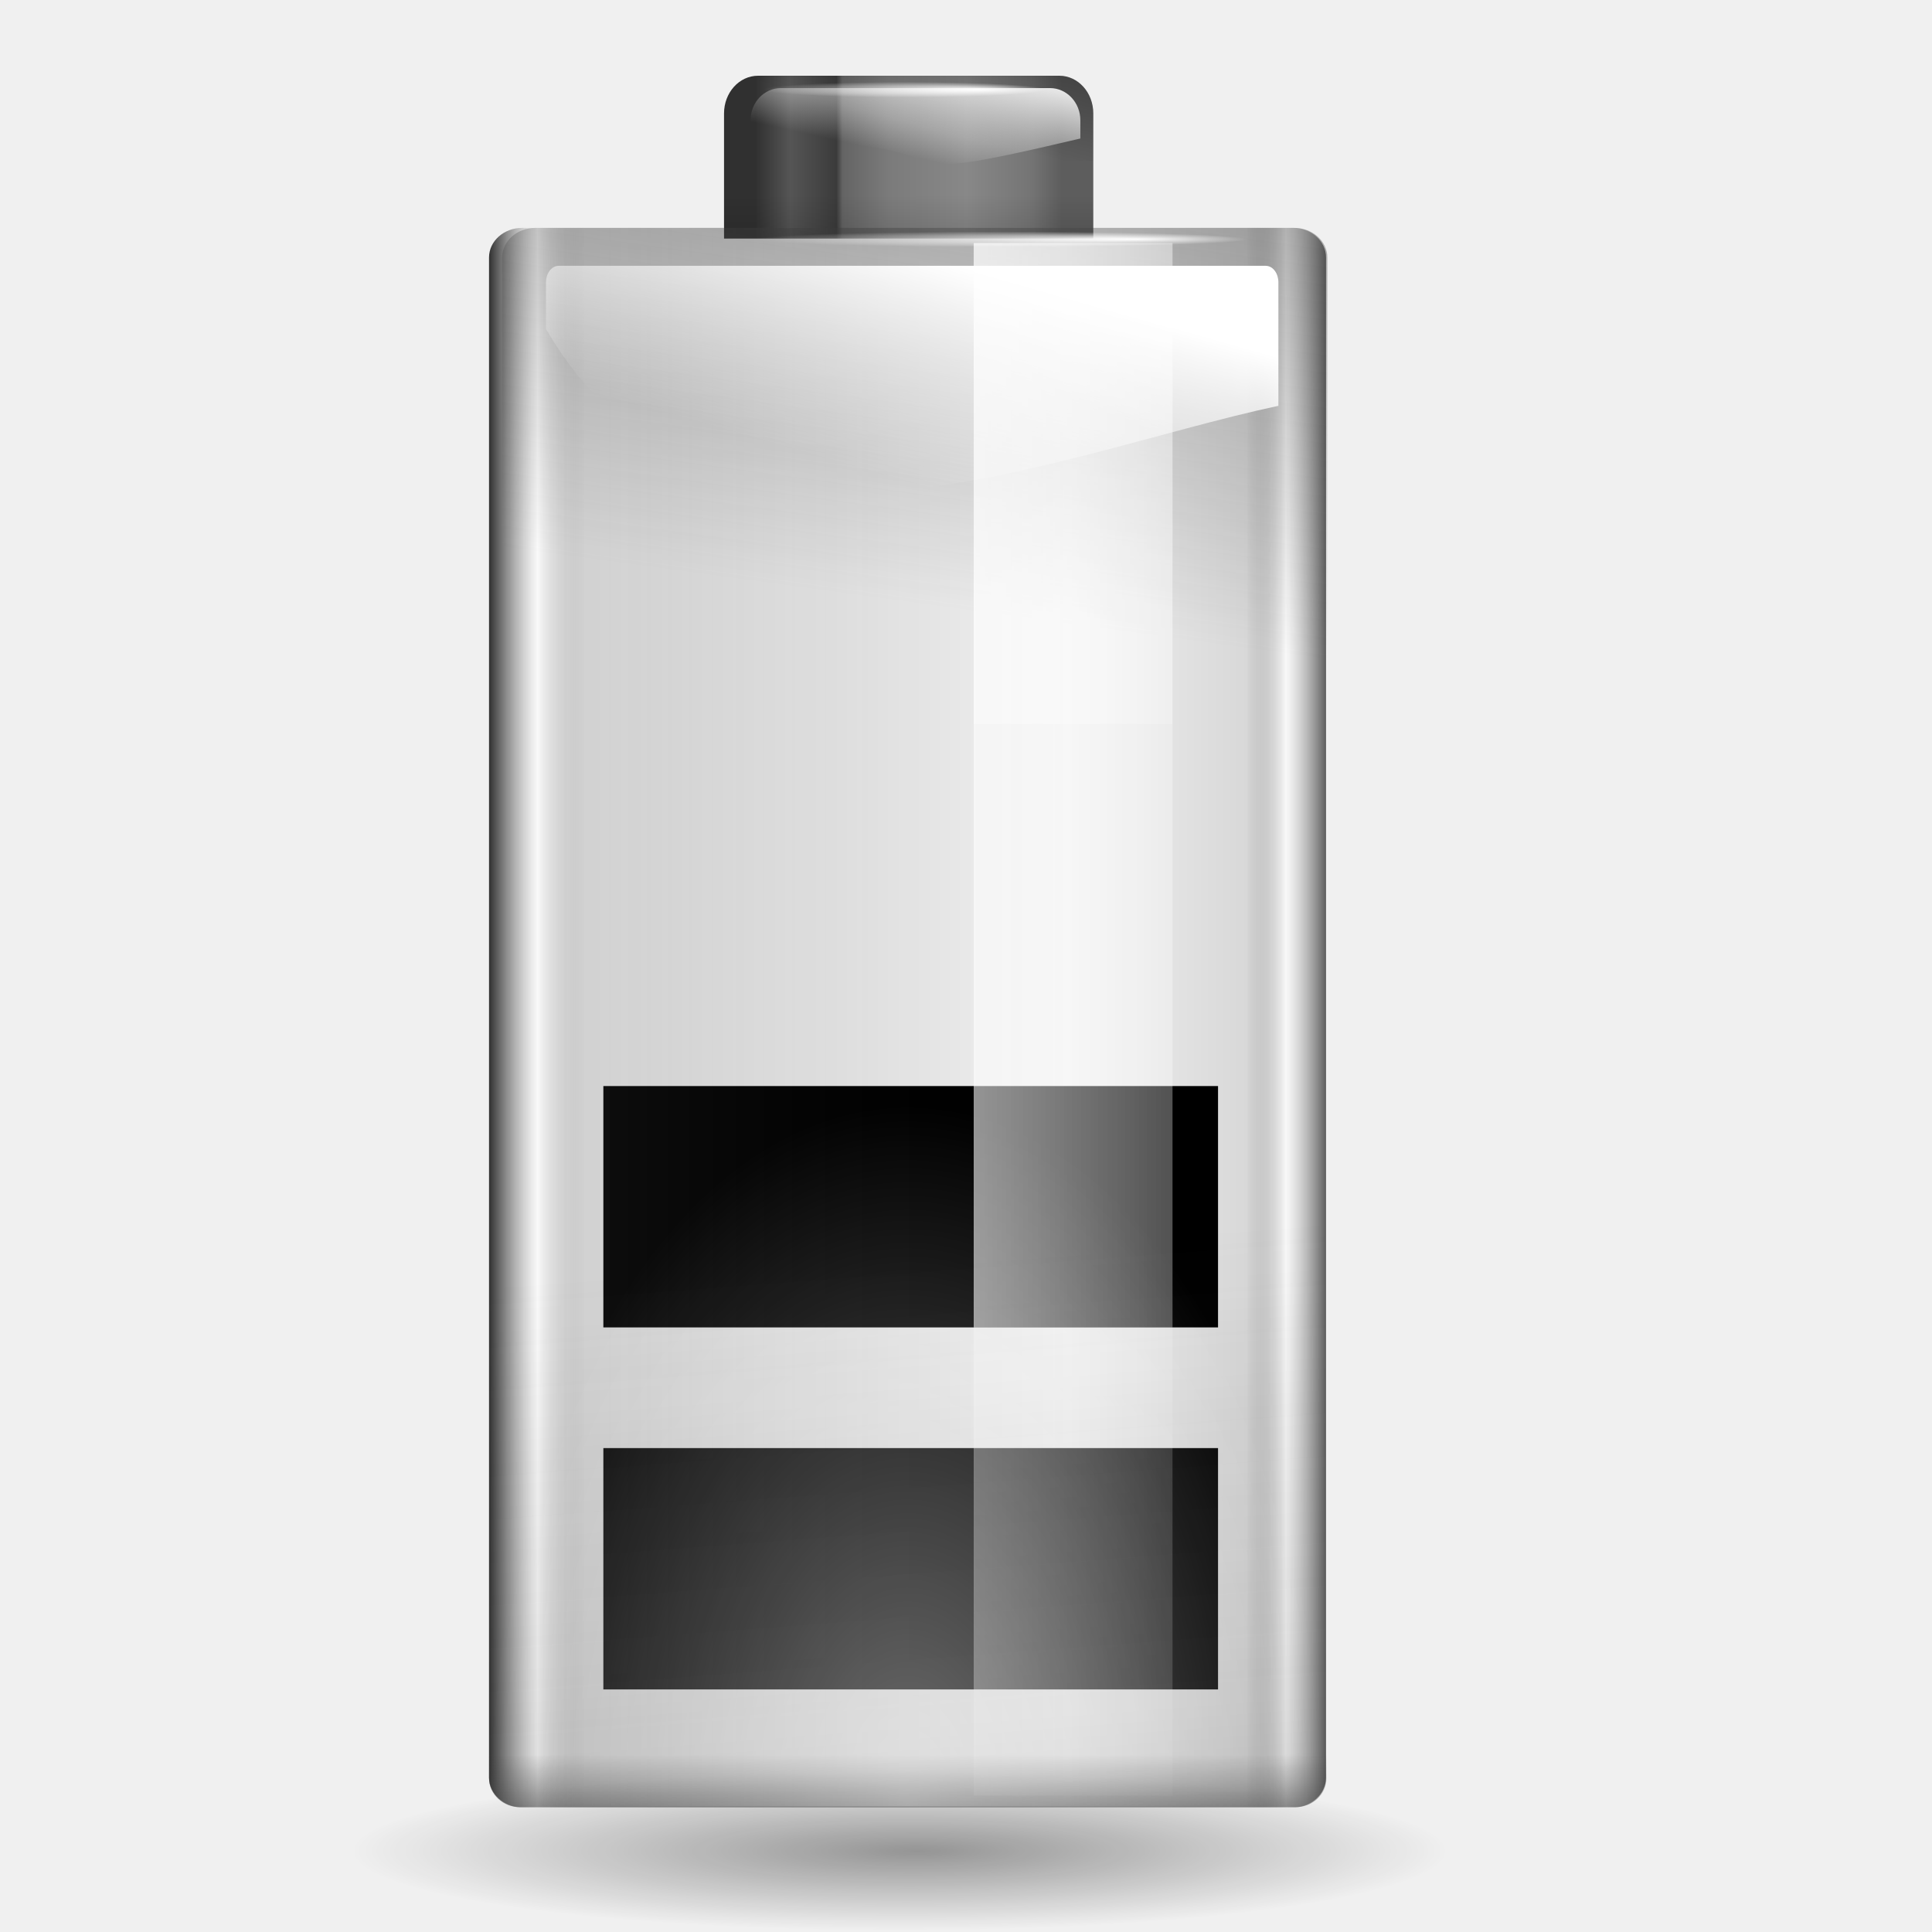
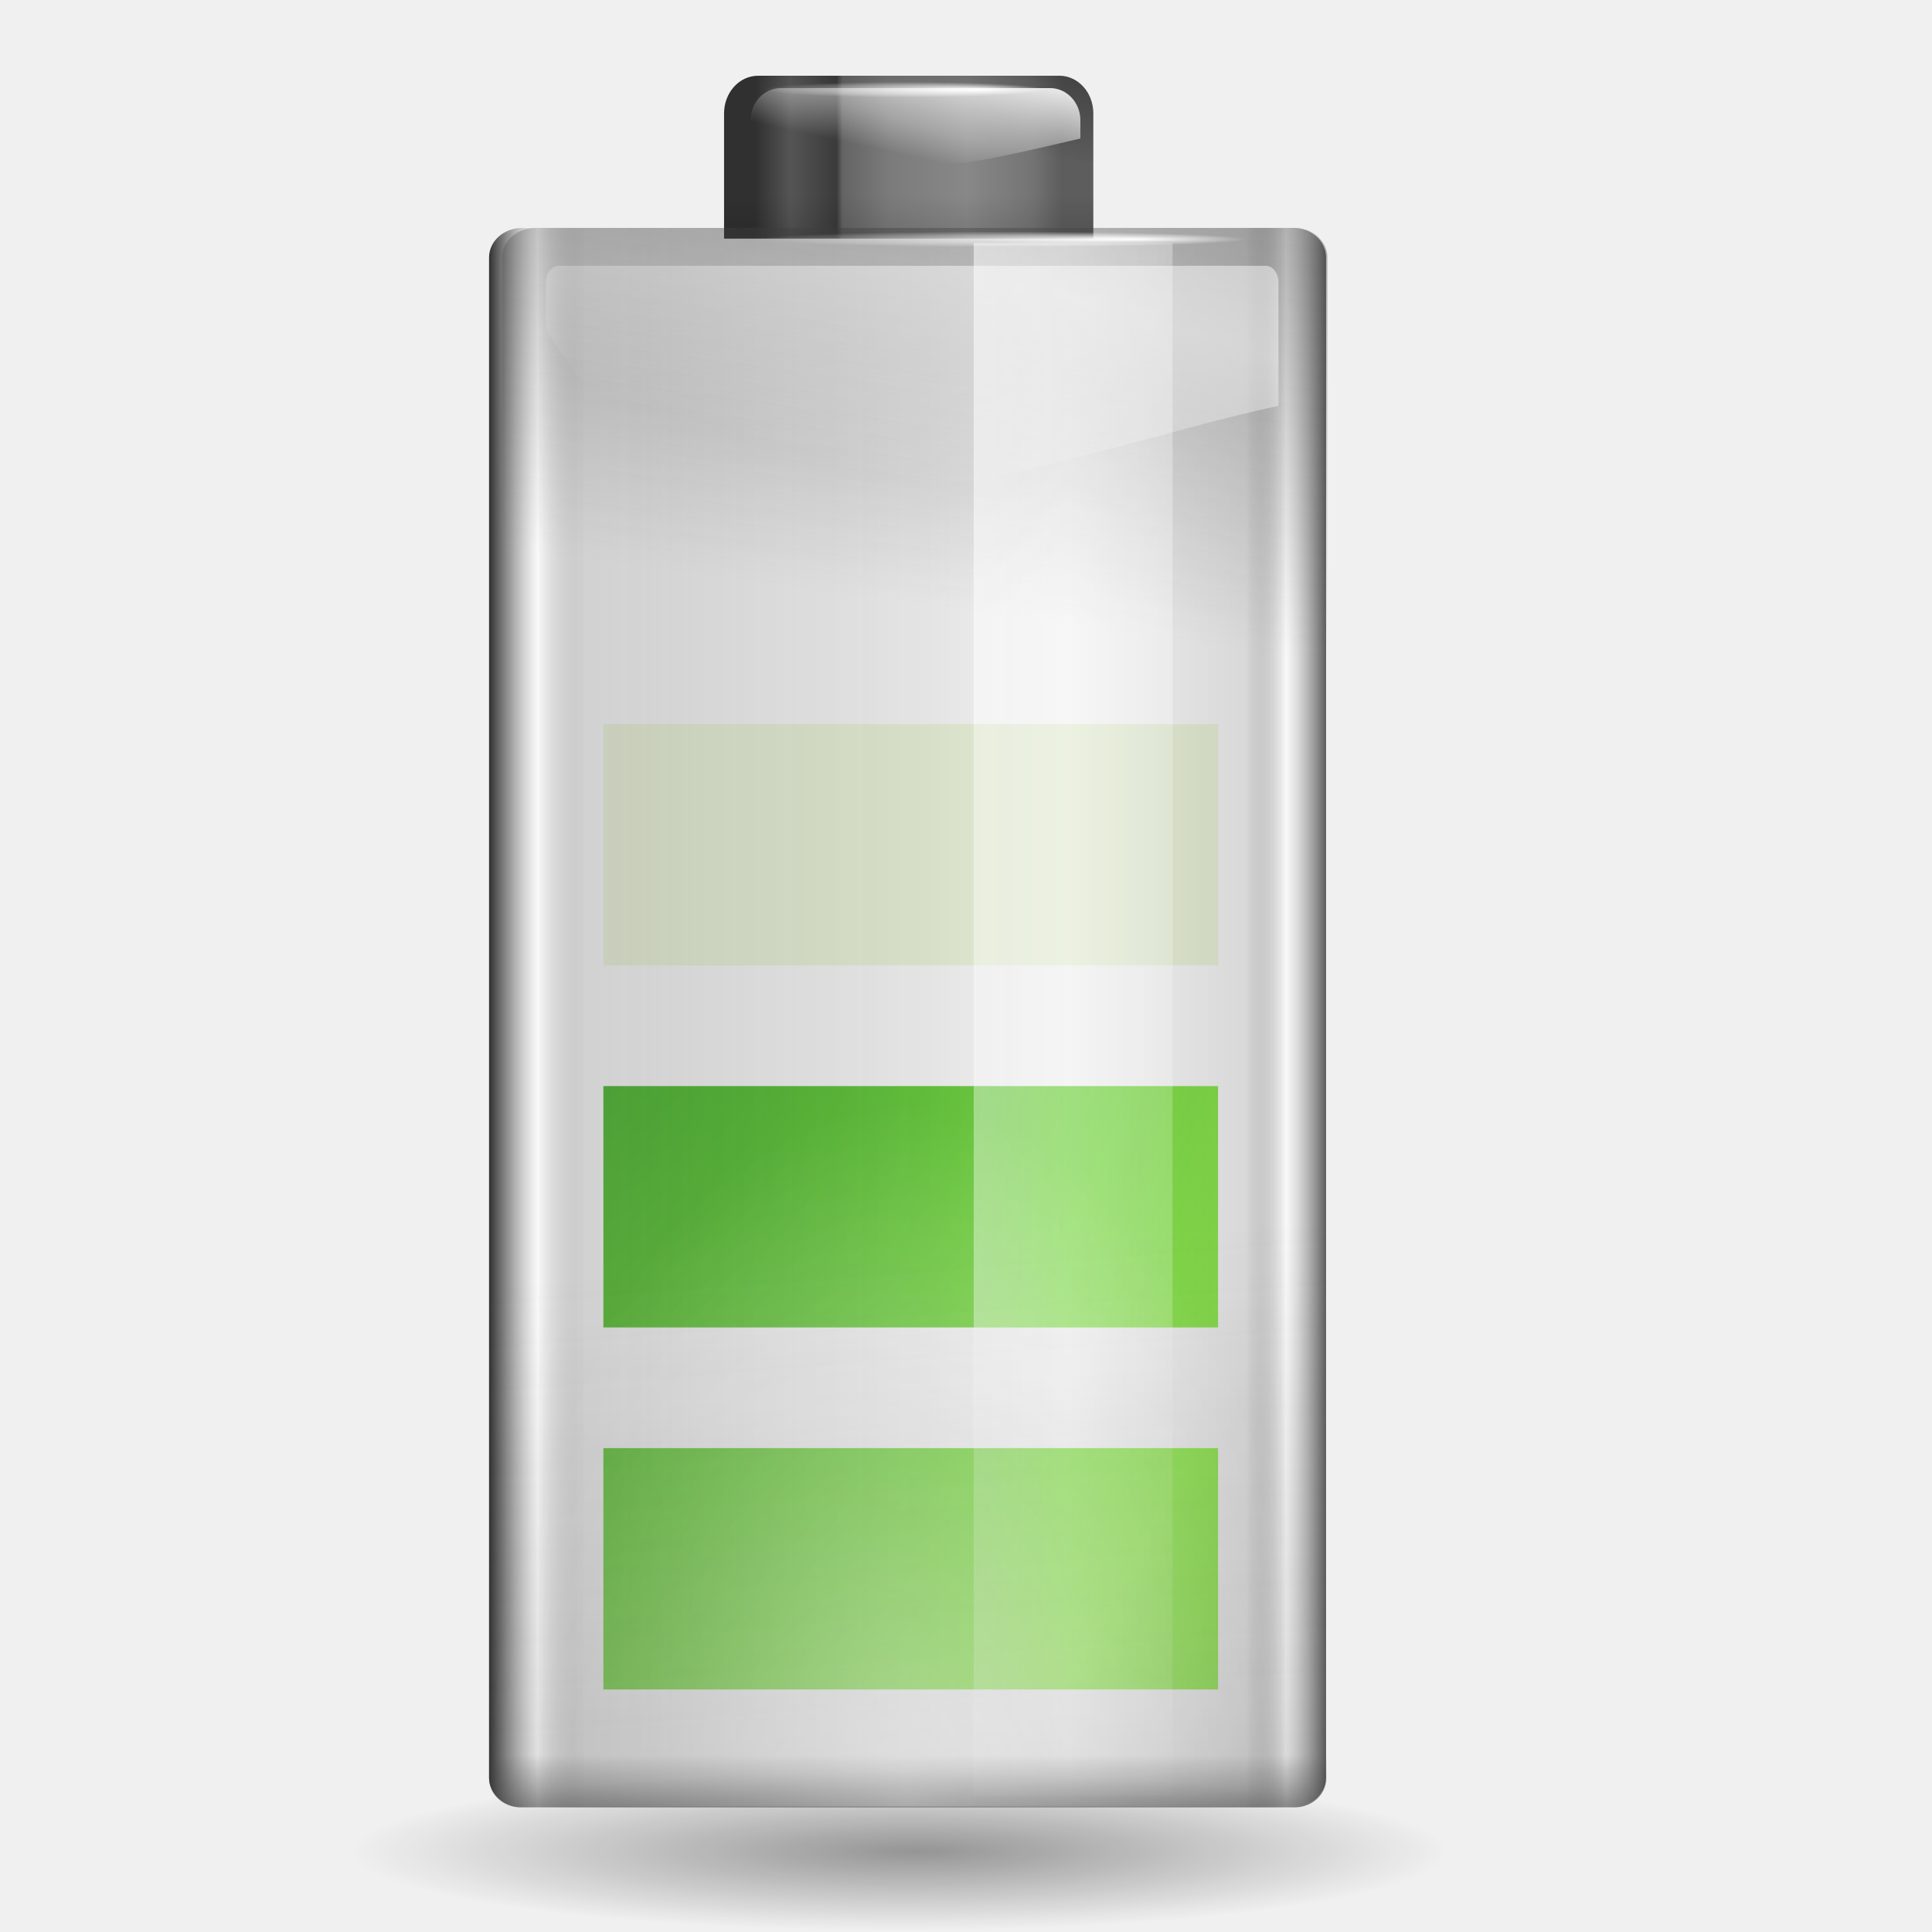
- <svg xmlns="http://www.w3.org/2000/svg" xmlns:xlink="http://www.w3.org/1999/xlink" width="128" height="128" id="svg1307" version="1.0">
-   <defs id="defs1309">
-     <linearGradient id="linearGradient2863">
-       <stop style="stop-color:#bf0000;stop-opacity:1;" offset="0" id="stop2865" />
-       <stop id="stop2873" offset="0.5" style="stop-color:#bf0000;stop-opacity:0;" />
-       <stop style="stop-color:#bf0000;stop-opacity:0;" offset="1" id="stop2869" />
+ <svg xmlns="http://www.w3.org/2000/svg" xmlns:xlink="http://www.w3.org/1999/xlink" width="127.996" height="127.996" id="svg1966" version="1.0">
+   <defs id="defs1968">
+     <radialGradient id="XMLID_15_" cx="538.773" cy="651.104" r="126.023" gradientTransform="translate(-484,-674)" gradientUnits="userSpaceOnUse">
+       <stop offset="0" style="stop-color:#CCEAAC" id="stop137" />
+       <stop offset="0.539" style="stop-color:#3BA42A" id="stop139" />
+       <stop offset="1" style="stop-color:#91E851" id="stop141" />
+     </radialGradient>
+     <linearGradient spreadMethod="reflect" gradientUnits="userSpaceOnUse" y2="18.5" x2="13.351" y1="18.5" x1="10.074" id="linearGradient3852" xlink:href="#linearGradient3846" />
+     <radialGradient r="2.983" fy="3.041" fx="13.945" cy="3.041" cx="12.308" gradientTransform="matrix(1,0,0,2.962963e-2,0,2.950605)" gradientUnits="userSpaceOnUse" id="radialGradient3842" xlink:href="#linearGradient3832" />
+     <radialGradient gradientUnits="userSpaceOnUse" gradientTransform="matrix(1,0,0,2.962963e-2,0,2.950605)" r="2.983" fy="3.041" fx="13.945" cy="3.041" cx="12.308" id="radialGradient3838" xlink:href="#linearGradient3832" />
+     <linearGradient gradientTransform="matrix(0.672581,0,0,1.903227,22.30711,6.096774)" gradientUnits="userSpaceOnUse" y2="5.755" x2="73.511" y1="1" x1="73.511" id="linearGradient3170" xlink:href="#linearGradient3164" />
+     <radialGradient gradientUnits="userSpaceOnUse" gradientTransform="matrix(1,0,0,0.197802,0,92.82166)" r="63.912" fy="115.709" fx="66.023" cy="115.709" cx="63.912" id="radialGradient3297" xlink:href="#linearGradient3291" />
+     <linearGradient id="linearGradient3291">
+       <stop id="stop3293" offset="0" style="stop-color:#000000;stop-opacity:1;" />
+       <stop id="stop3295" offset="1" style="stop-color:#000000;stop-opacity:0;" />
+     </linearGradient>
+     <linearGradient id="linearGradient2858">
+       <stop id="stop2860" offset="0" style="stop-color:#303030;stop-opacity:1;" />
+       <stop style="stop-color:white;stop-opacity:0.592;" offset="0.058" id="stop2863" />
+       <stop style="stop-color:#4b4b4b;stop-opacity:0.184;" offset="0.115" id="stop2868" />
+       <stop style="stop-color:black;stop-opacity:0;" offset="0.692" id="stop2866" />
+       <stop id="stop2870" offset="0.904" style="stop-color:black;stop-opacity:0.097;" />
+       <stop style="stop-color:white;stop-opacity:0.545;" offset="0.952" id="stop2867" />
+       <stop id="stop2862" offset="1" style="stop-color:#5d5d5d;stop-opacity:1;" />
+     </linearGradient>
+     <linearGradient id="linearGradient2874">
+       <stop id="stop2876" offset="0" style="stop-color:#414141;stop-opacity:1;" />
+       <stop id="stop2878" offset="1" style="stop-color:#414141;stop-opacity:0;" />
+     </linearGradient>
+     <linearGradient id="linearGradient2916">
+       <stop id="stop2918" offset="0" style="stop-color:white;stop-opacity:1;" />
+       <stop id="stop2920" offset="1" style="stop-color:white;stop-opacity:0;" />
+     </linearGradient>
+     <linearGradient id="linearGradient3041">
+       <stop style="stop-color:#303030;stop-opacity:1;" offset="0" id="stop3043" />
+       <stop id="stop3045" offset="0.115" style="stop-color:#555;stop-opacity:1;" />
+       <stop style="stop-color:#3b3b3b;stop-opacity:1;" offset="0.266" id="stop3053" />
+       <stop id="stop3057" offset="0.286" style="stop-color:#646464;stop-opacity:1;" />
+       <stop id="stop3055" offset="0.437" style="stop-color:#7b7b7b;stop-opacity:1;" />
+       <stop id="stop3047" offset="0.692" style="stop-color:#888;stop-opacity:1;" />
+       <stop style="stop-color:#747474;stop-opacity:1;" offset="0.904" id="stop3049" />
+       <stop style="stop-color:#5d5d5d;stop-opacity:1;" offset="1" id="stop3051" />
+     </linearGradient>
+     <linearGradient id="linearGradient3082">
+       <stop id="stop3084" offset="0" style="stop-color:black;stop-opacity:1;" />
+       <stop id="stop3086" offset="1" style="stop-color:black;stop-opacity:0;" />
+     </linearGradient>
+     <linearGradient id="linearGradient3140">
+       <stop id="stop3142" offset="0" style="stop-color:white;stop-opacity:1;" />
+       <stop id="stop3144" offset="1" style="stop-color:white;stop-opacity:0;" />
+     </linearGradient>
+     <linearGradient id="linearGradient3164">
+       <stop id="stop3166" offset="0" style="stop-color:white;stop-opacity:1;" />
+       <stop id="stop3168" offset="1" style="stop-color:white;stop-opacity:0;" />
+     </linearGradient>
+     <linearGradient id="linearGradient2877">
+       <stop id="stop2879" offset="0" style="stop-color:#390000;stop-opacity:1;" />
+       <stop id="stop2881" offset="1" style="stop-color:#970000;stop-opacity:0;" />
+     </linearGradient>
+     <linearGradient id="linearGradient2895">
+       <stop id="stop2897" offset="0" style="stop-color:white;stop-opacity:1;" />
+       <stop id="stop2899" offset="1" style="stop-color:white;stop-opacity:0;" />
+     </linearGradient>
+     <linearGradient id="linearGradient3822">
+       <stop id="stop3824" offset="0" style="stop-color:white;stop-opacity:1;" />
+       <stop id="stop3826" offset="1" style="stop-color:white;stop-opacity:0;" />
+     </linearGradient>
+     <linearGradient id="linearGradient3832">
+       <stop id="stop3834" offset="0" style="stop-color:white;stop-opacity:1;" />
+       <stop id="stop3836" offset="1" style="stop-color:white;stop-opacity:0;" />
    </linearGradient>
    <linearGradient id="linearGradient3846">
-       <stop style="stop-color:#590000;stop-opacity:1;" offset="0" id="stop3848" />
-       <stop style="stop-color:#590000;stop-opacity:0;" offset="1" id="stop3850" />
+       <stop id="stop3848" offset="0" style="stop-color:#590000;stop-opacity:1;" />
+       <stop id="stop3850" offset="1" style="stop-color:#590000;stop-opacity:0;" />
    </linearGradient>
-     <linearGradient id="linearGradient3832">
-       <stop style="stop-color:white;stop-opacity:1;" offset="0" id="stop3834" />
-       <stop style="stop-color:white;stop-opacity:0;" offset="1" id="stop3836" />
+     <linearGradient id="linearGradient2863">
+       <stop id="stop2865" offset="0" style="stop-color:#bf0000;stop-opacity:1;" />
+       <stop style="stop-color:#bf0000;stop-opacity:0;" offset="0.5" id="stop2873" />
+       <stop id="stop2869" offset="1" style="stop-color:#bf0000;stop-opacity:0;" />
    </linearGradient>
-     <linearGradient id="linearGradient3822">
-       <stop style="stop-color:white;stop-opacity:1;" offset="0" id="stop3824" />
-       <stop style="stop-color:white;stop-opacity:0;" offset="1" id="stop3826" />
-     </linearGradient>
-     <linearGradient id="linearGradient2895">
-       <stop style="stop-color:white;stop-opacity:1;" offset="0" id="stop2897" />
-       <stop style="stop-color:white;stop-opacity:0;" offset="1" id="stop2899" />
-     </linearGradient>
-     <linearGradient id="linearGradient2877">
-       <stop style="stop-color:#390000;stop-opacity:1;" offset="0" id="stop2879" />
-       <stop style="stop-color:#970000;stop-opacity:0;" offset="1" id="stop2881" />
-     </linearGradient>
-     <linearGradient id="linearGradient3164">
-       <stop style="stop-color:white;stop-opacity:1;" offset="0" id="stop3166" />
-       <stop style="stop-color:white;stop-opacity:0;" offset="1" id="stop3168" />
-     </linearGradient>
-     <linearGradient id="linearGradient3140">
-       <stop style="stop-color:white;stop-opacity:1;" offset="0" id="stop3142" />
-       <stop style="stop-color:white;stop-opacity:0;" offset="1" id="stop3144" />
-     </linearGradient>
-     <linearGradient xlink:href="#linearGradient2874" id="linearGradient3011" gradientUnits="userSpaceOnUse" gradientTransform="matrix(1.018187,0,0,0.864614,14.06158,-129.4802)" x1="43.919" y1="7.845" x2="43.919" y2="15.315" />
-     <linearGradient xlink:href="#linearGradient2874" id="linearGradient3014" gradientUnits="userSpaceOnUse" gradientTransform="matrix(1.016892,0,0,0.839558,14.08495,-129.1971)" x1="63.949" y1="-163.65" x2="43.919" y2="54.97" />
-     <linearGradient xlink:href="#linearGradient2916" id="linearGradient3017" gradientUnits="userSpaceOnUse" gradientTransform="matrix(0.511504,0,0,0.96108,44.56366,4.264975)" x1="38.875" y1="67.528" x2="90.41" y2="67.528" />
-     <linearGradient xlink:href="#linearGradient2874" id="linearGradient3020" gradientUnits="userSpaceOnUse" gradientTransform="matrix(1.003437,0,0,0.96108,15.19589,4.264975)" x1="69.079" y1="1.013" x2="63.575" y2="39.77" />
-     <linearGradient xlink:href="#linearGradient2858" id="linearGradient3023" gradientUnits="userSpaceOnUse" gradientTransform="matrix(1.017716,0,0,0.960169,14.06998,4.275288)" x1="18.011" y1="65.76" x2="72.499" y2="65.76" />
-     <linearGradient xlink:href="#linearGradient3082" id="linearGradient3096" gradientUnits="userSpaceOnUse" x1="5.657" y1="6.085" x2="5.657" y2="1.464" gradientTransform="matrix(4.861062,0,0,5.383735,43.10821,5.017749)" />
-     <linearGradient xlink:href="#linearGradient3082" id="linearGradient3092" gradientUnits="userSpaceOnUse" x1="6.452" y1="-2.802" x2="5.559" y2="1.049" gradientTransform="matrix(4.861062,0,0,5.383735,43.10821,5.017749)" />
-     <linearGradient id="linearGradient3082">
-       <stop style="stop-color:black;stop-opacity:1;" offset="0" id="stop3084" />
-       <stop style="stop-color:black;stop-opacity:0;" offset="1" id="stop3086" />
-     </linearGradient>
-     <linearGradient id="linearGradient3041">
-       <stop id="stop3043" offset="0" style="stop-color:#303030;stop-opacity:1;" />
-       <stop style="stop-color:#555;stop-opacity:1;" offset="0.115" id="stop3045" />
-       <stop id="stop3053" offset="0.266" style="stop-color:#3b3b3b;stop-opacity:1;" />
-       <stop style="stop-color:#646464;stop-opacity:1;" offset="0.286" id="stop3057" />
-       <stop style="stop-color:#7b7b7b;stop-opacity:1;" offset="0.437" id="stop3055" />
-       <stop style="stop-color:#888;stop-opacity:1;" offset="0.692" id="stop3047" />
-       <stop id="stop3049" offset="0.904" style="stop-color:#747474;stop-opacity:1;" />
-       <stop id="stop3051" offset="1" style="stop-color:#5d5d5d;stop-opacity:1;" />
-     </linearGradient>
-     <linearGradient xlink:href="#linearGradient3041" id="linearGradient3077" x1="1.423" y1="1.023" x2="5.596" y2="1.023" gradientUnits="userSpaceOnUse" gradientTransform="matrix(4.861062,0,0,5.383735,43.10821,5.017749)" />
-     <linearGradient id="linearGradient2916">
-       <stop style="stop-color:white;stop-opacity:1;" offset="0" id="stop2918" />
-       <stop style="stop-color:white;stop-opacity:0;" offset="1" id="stop2920" />
-     </linearGradient>
-     <linearGradient id="linearGradient2874">
-       <stop style="stop-color:#414141;stop-opacity:1;" offset="0" id="stop2876" />
-       <stop style="stop-color:#414141;stop-opacity:0;" offset="1" id="stop2878" />
-     </linearGradient>
-     <linearGradient id="linearGradient2858">
-       <stop style="stop-color:#303030;stop-opacity:1;" offset="0" id="stop2860" />
-       <stop id="stop2863" offset="0.058" style="stop-color:white;stop-opacity:0.592;" />
-       <stop id="stop2868" offset="0.115" style="stop-color:#4b4b4b;stop-opacity:0.184;" />
-       <stop id="stop2866" offset="0.692" style="stop-color:black;stop-opacity:0;" />
-       <stop style="stop-color:black;stop-opacity:0.097;" offset="0.904" id="stop2870" />
-       <stop id="stop2867" offset="0.952" style="stop-color:white;stop-opacity:0.545;" />
-       <stop style="stop-color:#5d5d5d;stop-opacity:1;" offset="1" id="stop2862" />
-     </linearGradient>
-     <linearGradient id="linearGradient3291">
-       <stop style="stop-color:#000000;stop-opacity:1;" offset="0" id="stop3293" />
-       <stop style="stop-color:#000000;stop-opacity:0;" offset="1" id="stop3295" />
-     </linearGradient>
-     <radialGradient xlink:href="#linearGradient3291" id="radialGradient3297" cx="63.912" cy="115.709" fx="66.023" fy="115.709" r="63.912" gradientTransform="matrix(1,0,0,0.197802,0,92.82166)" gradientUnits="userSpaceOnUse" />
-     <radialGradient xlink:href="#linearGradient3140" id="radialGradient3146" cx="68" cy="-117.346" fx="68" fy="-117.346" r="28" gradientTransform="matrix(0.990365,0,0,1.664158,-7.214793,75.56766)" gradientUnits="userSpaceOnUse" />
-     <linearGradient xlink:href="#linearGradient3164" id="linearGradient3170" x1="73.511" y1="1" x2="73.511" y2="5.755" gradientUnits="userSpaceOnUse" gradientTransform="matrix(0.672581,0,0,1.903227,22.30711,6.096774)" />
-     <linearGradient xlink:href="#linearGradient2895" id="linearGradient2909" gradientUnits="userSpaceOnUse" x1="11.543" y1="3.438" x2="10.883" y2="5.901" gradientTransform="matrix(5.467529,0,0,5.820575,0.463221,-2.39846)" />
-     <linearGradient xlink:href="#linearGradient2916" id="linearGradient2915" gradientUnits="userSpaceOnUse" gradientTransform="matrix(0.511504,0,0,1.80649,44.56366,-6.150376)" x1="38.875" y1="67.528" x2="90.41" y2="67.528" />
-     <linearGradient xlink:href="#linearGradient2916" id="linearGradient3820" gradientUnits="userSpaceOnUse" gradientTransform="matrix(0.511504,0,0,0.77135,44.56366,6.602533)" x1="38.875" y1="67.528" x2="90.41" y2="67.528" />
-     <linearGradient xlink:href="#linearGradient3822" id="linearGradient3828" x1="11.434" y1="1.029" x2="11.175" y2="2.279" gradientUnits="userSpaceOnUse" gradientTransform="matrix(5.480952,0,0,5.820575,1.260696,-2.39846)" />
-     <radialGradient xlink:href="#linearGradient3832" id="radialGradient3838" cx="12.308" cy="3.041" fx="13.945" fy="3.041" r="2.983" gradientTransform="matrix(1,0,0,2.962963e-2,0,2.950605)" gradientUnits="userSpaceOnUse" />
-     <radialGradient xlink:href="#linearGradient3832" id="radialGradient3842" gradientUnits="userSpaceOnUse" gradientTransform="matrix(1,0,0,2.962963e-2,0,2.950605)" cx="12.308" cy="3.041" fx="13.945" fy="3.041" r="2.983" />
-     <linearGradient xlink:href="#linearGradient3846" id="linearGradient3852" x1="10.074" y1="18.5" x2="13.351" y2="18.5" gradientUnits="userSpaceOnUse" spreadMethod="reflect" />
+     <linearGradient xlink:href="#linearGradient2916" id="linearGradient2179" gradientUnits="userSpaceOnUse" gradientTransform="matrix(0.511504,0,0,1.80649,12.74754,-29.23923)" x1="38.875" y1="67.528" x2="90.41" y2="67.528" />
+     <linearGradient xlink:href="#linearGradient2916" id="linearGradient2182" gradientUnits="userSpaceOnUse" gradientTransform="matrix(0.511504,0,0,0.77135,12.74754,-16.48632)" x1="38.875" y1="67.528" x2="90.41" y2="67.528" />
+     <linearGradient xlink:href="#linearGradient2895" id="linearGradient2185" gradientUnits="userSpaceOnUse" gradientTransform="matrix(5.467529,0,0,5.820575,-31.3529,-25.48731)" x1="11.543" y1="3.438" x2="10.883" y2="5.901" />
+     <radialGradient xlink:href="#linearGradient3140" id="radialGradient2188" gradientUnits="userSpaceOnUse" gradientTransform="matrix(0.990365,0,0,1.664158,-39.03091,98.65651)" cx="68" cy="-117.346" fx="68" fy="-117.346" r="28" />
+     <linearGradient xlink:href="#linearGradient2874" id="linearGradient2191" gradientUnits="userSpaceOnUse" gradientTransform="matrix(1.018187,0,0,0.864614,-17.75454,-106.3913)" x1="43.919" y1="7.845" x2="43.919" y2="15.315" />
+     <linearGradient xlink:href="#linearGradient2874" id="linearGradient2194" gradientUnits="userSpaceOnUse" gradientTransform="matrix(1.016892,0,0,0.839558,-17.73117,-106.1082)" x1="63.949" y1="-163.65" x2="43.919" y2="54.97" />
+     <linearGradient xlink:href="#linearGradient2916" id="linearGradient2197" gradientUnits="userSpaceOnUse" gradientTransform="matrix(0.511504,0,0,0.96108,12.74754,-18.82388)" x1="38.875" y1="67.528" x2="90.41" y2="67.528" />
+     <linearGradient xlink:href="#linearGradient2874" id="linearGradient2200" gradientUnits="userSpaceOnUse" gradientTransform="matrix(1.003437,0,0,0.96108,-16.62023,-18.82388)" x1="69.079" y1="1.013" x2="63.575" y2="39.77" />
+     <linearGradient xlink:href="#linearGradient2858" id="linearGradient2203" gradientUnits="userSpaceOnUse" gradientTransform="matrix(1.017716,0,0,0.960169,-17.74614,-18.81356)" x1="18.011" y1="65.76" x2="72.499" y2="65.76" />
+     <linearGradient xlink:href="#linearGradient3082" id="linearGradient2206" gradientUnits="userSpaceOnUse" gradientTransform="matrix(4.861062,0,0,5.383735,11.29209,-18.0711)" x1="5.657" y1="6.085" x2="5.657" y2="1.464" />
+     <linearGradient xlink:href="#linearGradient3822" id="linearGradient2209" gradientUnits="userSpaceOnUse" gradientTransform="matrix(5.480952,0,0,5.820575,-30.55542,-25.48731)" x1="11.434" y1="1.029" x2="11.175" y2="2.279" />
+     <linearGradient xlink:href="#linearGradient3082" id="linearGradient2212" gradientUnits="userSpaceOnUse" gradientTransform="matrix(4.861062,0,0,5.383735,11.29209,-18.0711)" x1="6.452" y1="-2.802" x2="5.559" y2="1.049" />
+     <linearGradient xlink:href="#linearGradient3041" id="linearGradient2215" gradientUnits="userSpaceOnUse" gradientTransform="matrix(4.861062,0,0,5.383735,11.29209,-18.0711)" x1="1.423" y1="1.023" x2="5.596" y2="1.023" />
+     <radialGradient xlink:href="#XMLID_15_" id="radialGradient3270" gradientUnits="userSpaceOnUse" gradientTransform="matrix(-4.104268,3.657634e-2,-8.113798e-2,-9.104575,-18.63497,67.44112)" cx="-2.122" cy="14.219" fx="-2.122" fy="14.219" r="20.362" />
+     <radialGradient xlink:href="#XMLID_15_" id="radialGradient3279" gradientUnits="userSpaceOnUse" gradientTransform="matrix(-4.104268,3.657634e-2,-8.113798e-2,-9.104575,-18.63497,67.44112)" cx="-2.122" cy="14.219" fx="-2.122" fy="14.219" r="20.362" />
  </defs>
-   <g id="layer1">
-     <rect y="71.954" x="39.974" height="15.99" width="40.724" id="rect3007" style="opacity:1;fill:black;fill-opacity:1;fill-rule:nonzero;stroke:none;stroke-width:0.595;stroke-linecap:round;stroke-linejoin:round;stroke-miterlimit:4;stroke-dasharray:none;stroke-dashoffset:4;stroke-opacity:1" />
-     <rect style="opacity:1;fill:black;fill-opacity:1;fill-rule:nonzero;stroke:none;stroke-width:0.595;stroke-linecap:round;stroke-linejoin:round;stroke-miterlimit:4;stroke-dasharray:none;stroke-dashoffset:4;stroke-opacity:1" id="rect1956" width="40.724" height="15.99" x="39.974" y="95.939" />
-     <rect style="opacity:0;fill:#590000;fill-opacity:1;fill-rule:nonzero;stroke:none;stroke-width:0.595;stroke-linecap:round;stroke-linejoin:round;stroke-miterlimit:4;stroke-dasharray:none;stroke-dashoffset:4;stroke-opacity:1" id="rect2869" width="127.996" height="127.996" x="0" y="-4.5116963e-07" ry="0.137" rx="0.137" />
-     <path id="path2276" d="M 50.893,3.281 L 50.893,0.487 L 50.893,3.281 z " style="fill:white;fill-opacity:0.757;fill-rule:nonzero;stroke:none;stroke-width:0.5;stroke-linecap:round;stroke-linejoin:round;stroke-miterlimit:4;stroke-dasharray:none;stroke-dashoffset:4;stroke-opacity:1" />
-     <path style="opacity:0.381;fill:url(#radialGradient3297);fill-opacity:1;fill-rule:nonzero;stroke:none;stroke-width:0;stroke-linecap:round;stroke-linejoin:round;stroke-miterlimit:4;stroke-dasharray:none;stroke-dashoffset:4;stroke-opacity:1" id="path3289" d="M 127.824 115.709 A 63.912 12.642 0 1 1  0,115.709 A 63.912 12.642 0 1 1  127.824 115.709 z" transform="matrix(0.568584,0,0,0.416904,23.25974,74.39881)" />
-     <path style="fill:url(#linearGradient3077);fill-opacity:1;fill-rule:nonzero;stroke:none;stroke-width:0.04;stroke-linecap:round;stroke-linejoin:round;stroke-miterlimit:4;stroke-dashoffset:4;stroke-opacity:1" d="M 50.225,5.018 L 70.177,5.018 C 71.427,5.018 72.433,6.132 72.433,7.516 L 72.433,15.808 L 47.969,15.808 L 47.969,7.516 C 47.969,6.132 48.975,5.018 50.225,5.018 z " id="rect3069" />
-     <path style="fill:url(#linearGradient3092);fill-opacity:1;fill-rule:nonzero;stroke:none;stroke-width:0.04;stroke-linecap:round;stroke-linejoin:round;stroke-miterlimit:4;stroke-dashoffset:4;stroke-opacity:1" d="M 50.225,5.018 L 70.177,5.018 C 71.427,5.018 72.433,6.132 72.433,7.516 L 72.433,10.663 L 47.969,10.663 L 47.969,7.516 C 47.969,6.132 48.975,5.018 50.225,5.018 z " id="path3090" />
-     <path id="path3080" d="M 51.74,5.836 L 69.561,5.836 C 70.677,5.836 71.576,6.791 71.576,7.976 L 71.576,9.177 C 56.019,12.85 66.88,9.434 49.725,9.177 L 49.725,7.976 C 49.725,6.791 50.624,5.836 51.74,5.836 z " style="fill:url(#linearGradient3828);fill-opacity:1;fill-rule:nonzero;stroke:none;stroke-width:0.04;stroke-linecap:round;stroke-linejoin:round;stroke-miterlimit:4;stroke-dashoffset:4;stroke-opacity:1" />
-     <path id="path3094" d="M 72.433,12.9 L 72.433,15.76 L 47.969,15.76 L 47.969,12.9 L 72.433,12.9 z " style="fill:url(#linearGradient3096);fill-opacity:1;fill-rule:nonzero;stroke:none;stroke-width:0.04;stroke-linecap:round;stroke-linejoin:round;stroke-miterlimit:4;stroke-dashoffset:4;stroke-opacity:1" />
-     <rect style="fill:url(#linearGradient3023);fill-opacity:1;fill-rule:nonzero;stroke:none;stroke-width:0.04;stroke-linecap:round;stroke-linejoin:round;stroke-miterlimit:4;stroke-dasharray:none;stroke-dashoffset:4;stroke-opacity:1" id="rect1969" width="55.454" height="104.635" x="32.4" y="15.098" rx="2.194" ry="1.959" />
-     <rect ry="1.963" rx="2.202" y="15.098" x="33.268" height="37.03" width="54.675" id="rect2872" style="opacity:0.51;fill:url(#linearGradient3020);fill-opacity:1;fill-rule:nonzero;stroke:none;stroke-width:0.04;stroke-linecap:round;stroke-linejoin:round;stroke-miterlimit:4;stroke-dasharray:none;stroke-dashoffset:4;stroke-opacity:1" />
-     <rect style="opacity:0.352;fill:url(#linearGradient3017);fill-opacity:1;fill-rule:nonzero;stroke:none;stroke-width:0.04;stroke-linecap:round;stroke-linejoin:round;stroke-miterlimit:4;stroke-dasharray:none;stroke-dashoffset:4;stroke-opacity:1" id="rect2914" width="13.171" height="102.852" x="64.511" y="16.105" rx="0" ry="0" />
-     <rect style="opacity:0.87;fill:url(#linearGradient3014);fill-opacity:1;fill-rule:nonzero;stroke:none;stroke-width:0.04;stroke-linecap:round;stroke-linejoin:round;stroke-miterlimit:4;stroke-dasharray:none;stroke-dashoffset:4;stroke-opacity:1" id="rect2882" width="55.409" height="59.718" x="32.4" y="-119.734" rx="2.082" ry="1.925" transform="scale(1,-1)" />
-     <rect transform="scale(1,-1)" ry="1.915" rx="2.076" y="-119.734" x="32.4" height="61.501" width="55.479" id="rect2886" style="opacity:1;fill:url(#linearGradient3011);fill-opacity:1;fill-rule:nonzero;stroke:none;stroke-width:0.04;stroke-linecap:round;stroke-linejoin:round;stroke-miterlimit:4;stroke-dasharray:none;stroke-dashoffset:4;stroke-opacity:1" />
-     <rect style="opacity:0.41;fill:url(#radialGradient3146);fill-opacity:1;fill-rule:nonzero;stroke:none;stroke-width:0.04;stroke-linecap:round;stroke-linejoin:round;stroke-miterlimit:4;stroke-dasharray:none;stroke-dashoffset:4;stroke-opacity:1" id="rect3136" width="55.46" height="61.206" x="32.4" y="-119.688" rx="2.096" ry="1.939" transform="scale(1,-1)" />
-     <path style="opacity:1;fill:url(#linearGradient2909);fill-opacity:1;fill-rule:nonzero;stroke:none;stroke-width:0.04;stroke-linecap:round;stroke-linejoin:round;stroke-miterlimit:4;stroke-dasharray:none;stroke-dashoffset:4;stroke-opacity:1" d="M 37.027,17.61 C 36.507,17.61 36.173,18.147 36.173,18.701 L 36.173,21.793 C 47.059,40.425 69.379,30.162 84.697,26.886 L 84.697,18.701 C 84.697,18.147 84.364,17.61 83.843,17.61 L 37.027,17.61 z " id="rect2885" />
-     <rect ry="0" rx="0" y="16.105" x="64.511" height="31.864" width="13.171" id="rect2911" style="opacity:0.352;fill:url(#linearGradient3820);fill-opacity:1;fill-rule:nonzero;stroke:none;stroke-width:0.04;stroke-linecap:round;stroke-linejoin:round;stroke-miterlimit:4;stroke-dasharray:none;stroke-dashoffset:4;stroke-opacity:1" />
-     <rect style="opacity:0.352;fill:url(#linearGradient2915);fill-opacity:1;fill-rule:nonzero;stroke:none;stroke-width:0.04;stroke-linecap:round;stroke-linejoin:round;stroke-miterlimit:4;stroke-dasharray:none;stroke-dashoffset:4;stroke-opacity:1" id="rect2913" width="13.171" height="71.838" x="64.511" y="16.105" rx="0" ry="0" />
-     <path style="opacity:1;fill:url(#radialGradient3838);fill-opacity:1;fill-rule:nonzero;stroke:none;stroke-width:0.04;stroke-linecap:round;stroke-linejoin:round;stroke-miterlimit:4;stroke-dasharray:none;stroke-dashoffset:4;stroke-opacity:1" id="path3830" d="M 15.291 3.041 A 2.983 0.088 0 1 1  9.325,3.041 A 2.983 0.088 0 1 1  15.291 3.041 z" transform="matrix(5.467529,0,0,5.820575,-0.915269,-1.848045)" />
-     <path transform="matrix(3.138118,0,0,5.820575,21.29088,-11.76121)" d="M 15.291 3.041 A 2.983 0.088 0 1 1  9.325,3.041 A 2.983 0.088 0 1 1  15.291 3.041 z" id="path3840" style="opacity:1;fill:url(#radialGradient3842);fill-opacity:1;fill-rule:nonzero;stroke:none;stroke-width:0.04;stroke-linecap:round;stroke-linejoin:round;stroke-miterlimit:4;stroke-dasharray:none;stroke-dashoffset:4;stroke-opacity:1" />
+   <g id="layer1" transform="translate(31.81612,23.08885)">
+     <rect y="48.865" x="8.158" height="15.99" width="40.724" id="rect3007" style="fill:url(#radialGradient3279);fill-opacity:1;fill-rule:nonzero;stroke:none;stroke-width:0.595;stroke-linecap:round;stroke-linejoin:round;stroke-miterlimit:4;stroke-dasharray:none;stroke-dashoffset:4;stroke-opacity:1" />
+     <rect style="fill:#d8e6b9;fill-opacity:0.529;fill-rule:nonzero;stroke:none;stroke-width:0.595;stroke-linecap:round;stroke-linejoin:round;stroke-miterlimit:4;stroke-dasharray:none;stroke-dashoffset:4;stroke-opacity:1" id="rect3009" width="40.724" height="15.99" x="8.158" y="24.88" />
+     <rect style="fill:url(#radialGradient3270);fill-opacity:1;fill-rule:nonzero;stroke:none;stroke-width:0.595;stroke-linecap:round;stroke-linejoin:round;stroke-miterlimit:4;stroke-dasharray:none;stroke-dashoffset:4;stroke-opacity:1" id="rect1956" width="40.724" height="15.99" x="8.158" y="72.85" />
+     <path id="path2276" d="M 19.077,-19.808 L 19.077,-22.602 L 19.077,-19.808 z " style="fill:white;fill-opacity:0.757;fill-rule:nonzero;stroke:none;stroke-width:0.5;stroke-linecap:round;stroke-linejoin:round;stroke-miterlimit:4;stroke-dasharray:none;stroke-dashoffset:4;stroke-opacity:1" />
+     <path style="opacity:0.381;fill:url(#radialGradient3297);fill-opacity:1;fill-rule:nonzero;stroke:none;stroke-width:0;stroke-linecap:round;stroke-linejoin:round;stroke-miterlimit:4;stroke-dasharray:none;stroke-dashoffset:4;stroke-opacity:1" id="path3289" d="M 127.824 115.709 A 63.912 12.642 0 1 1  0,115.709 A 63.912 12.642 0 1 1  127.824 115.709 z" transform="matrix(0.568584,0,0,0.416904,-8.55638,51.30996)" />
+     <path style="fill:url(#linearGradient2215);fill-opacity:1;fill-rule:nonzero;stroke:none;stroke-width:0.04;stroke-linecap:round;stroke-linejoin:round;stroke-miterlimit:4;stroke-dashoffset:4;stroke-opacity:1" d="M 18.409,-18.071 L 38.361,-18.071 C 39.61,-18.071 40.616,-16.957 40.616,-15.573 L 40.616,-7.28 L 16.153,-7.28 L 16.153,-15.573 C 16.153,-16.957 17.159,-18.071 18.409,-18.071 z " id="rect3069" />
+     <path style="fill:url(#linearGradient2212);fill-opacity:1;fill-rule:nonzero;stroke:none;stroke-width:0.04;stroke-linecap:round;stroke-linejoin:round;stroke-miterlimit:4;stroke-dashoffset:4;stroke-opacity:1" d="M 18.409,-18.071 L 38.361,-18.071 C 39.61,-18.071 40.616,-16.957 40.616,-15.573 L 40.616,-12.426 L 16.153,-12.426 L 16.153,-15.573 C 16.153,-16.957 17.159,-18.071 18.409,-18.071 z " id="path3090" />
+     <path id="path3080" d="M 19.924,-17.253 L 37.745,-17.253 C 38.861,-17.253 39.76,-16.298 39.76,-15.113 L 39.76,-13.912 C 24.203,-10.238 35.064,-13.655 17.909,-13.912 L 17.909,-15.113 C 17.909,-16.298 18.807,-17.253 19.924,-17.253 z " style="fill:url(#linearGradient2209);fill-opacity:1;fill-rule:nonzero;stroke:none;stroke-width:0.04;stroke-linecap:round;stroke-linejoin:round;stroke-miterlimit:4;stroke-dashoffset:4;stroke-opacity:1" />
+     <path id="path3094" d="M 40.616,-10.189 L 40.616,-7.328 L 16.153,-7.328 L 16.153,-10.189 L 40.616,-10.189 z " style="fill:url(#linearGradient2206);fill-opacity:1;fill-rule:nonzero;stroke:none;stroke-width:0.04;stroke-linecap:round;stroke-linejoin:round;stroke-miterlimit:4;stroke-dashoffset:4;stroke-opacity:1" />
+     <rect style="fill:url(#linearGradient2203);fill-opacity:1;fill-rule:nonzero;stroke:none;stroke-width:0.04;stroke-linecap:round;stroke-linejoin:round;stroke-miterlimit:4;stroke-dasharray:none;stroke-dashoffset:4;stroke-opacity:1" id="rect1969" width="55.454" height="104.635" x="0.584" y="-7.99" rx="2.194" ry="1.959" />
+     <rect ry="1.963" rx="2.202" y="-7.99" x="1.452" height="37.03" width="54.675" id="rect2872" style="opacity:0.51;fill:url(#linearGradient2200);fill-opacity:1;fill-rule:nonzero;stroke:none;stroke-width:0.04;stroke-linecap:round;stroke-linejoin:round;stroke-miterlimit:4;stroke-dasharray:none;stroke-dashoffset:4;stroke-opacity:1" />
+     <rect style="opacity:0.225;fill:url(#linearGradient2197);fill-opacity:1;fill-rule:nonzero;stroke:none;stroke-width:0.04;stroke-linecap:round;stroke-linejoin:round;stroke-miterlimit:4;stroke-dasharray:none;stroke-dashoffset:4;stroke-opacity:1" id="rect2914" width="13.171" height="102.852" x="32.695" y="-6.983" rx="0" ry="0" />
+     <rect style="opacity:0.87;fill:url(#linearGradient2194);fill-opacity:1;fill-rule:nonzero;stroke:none;stroke-width:0.04;stroke-linecap:round;stroke-linejoin:round;stroke-miterlimit:4;stroke-dasharray:none;stroke-dashoffset:4;stroke-opacity:1" id="rect2882" width="55.409" height="59.718" x="0.584" y="-96.645" rx="2.082" ry="1.925" transform="scale(1,-1)" />
+     <rect transform="scale(1,-1)" ry="1.915" rx="2.076" y="-96.645" x="0.584" height="61.501" width="55.479" id="rect2886" style="fill:url(#linearGradient2191);fill-opacity:1;fill-rule:nonzero;stroke:none;stroke-width:0.04;stroke-linecap:round;stroke-linejoin:round;stroke-miterlimit:4;stroke-dasharray:none;stroke-dashoffset:4;stroke-opacity:1" />
+     <rect style="opacity:0.41;fill:url(#radialGradient2188);fill-opacity:1;fill-rule:nonzero;stroke:none;stroke-width:0.04;stroke-linecap:round;stroke-linejoin:round;stroke-miterlimit:4;stroke-dasharray:none;stroke-dashoffset:4;stroke-opacity:1" id="rect3136" width="55.46" height="61.206" x="0.584" y="-96.6" rx="2.096" ry="1.939" transform="scale(1,-1)" />
+     <path style="fill:url(#linearGradient2185);fill-opacity:1;fill-rule:nonzero;stroke:none;stroke-width:0.04;stroke-linecap:round;stroke-linejoin:round;stroke-miterlimit:4;stroke-dasharray:none;stroke-dashoffset:4;stroke-opacity:1;opacity:0.484" d="M 5.211,-5.479 C 4.691,-5.479 4.357,-4.942 4.357,-4.388 L 4.357,-1.296 C 15.242,17.336 37.563,7.074 52.881,3.797 L 52.881,-4.388 C 52.881,-4.942 52.547,-5.479 52.027,-5.479 L 5.211,-5.479 z " id="rect2885" />
+     <rect ry="0" rx="0" y="-6.983" x="32.695" height="31.864" width="13.171" id="rect2911" style="opacity:0.225;fill:url(#linearGradient2182);fill-opacity:1;fill-rule:nonzero;stroke:none;stroke-width:0.04;stroke-linecap:round;stroke-linejoin:round;stroke-miterlimit:4;stroke-dasharray:none;stroke-dashoffset:4;stroke-opacity:1" />
+     <rect style="opacity:0.225;fill:url(#linearGradient2179);fill-opacity:1;fill-rule:nonzero;stroke:none;stroke-width:0.04;stroke-linecap:round;stroke-linejoin:round;stroke-miterlimit:4;stroke-dasharray:none;stroke-dashoffset:4;stroke-opacity:1" id="rect2913" width="13.171" height="71.838" x="32.695" y="-6.983" rx="0" ry="0" />
+     <path style="fill:url(#radialGradient3838);fill-opacity:1;fill-rule:nonzero;stroke:none;stroke-width:0.04;stroke-linecap:round;stroke-linejoin:round;stroke-miterlimit:4;stroke-dasharray:none;stroke-dashoffset:4;stroke-opacity:1" id="path3830" d="M 15.291 3.041 A 2.983 0.088 0 1 1  9.325,3.041 A 2.983 0.088 0 1 1  15.291 3.041 z" transform="matrix(5.467529,0,0,5.820575,-32.73139,-24.9369)" />
+     <path transform="matrix(3.138118,0,0,5.820575,-10.52524,-34.85006)" d="M 15.291 3.041 A 2.983 0.088 0 1 1  9.325,3.041 A 2.983 0.088 0 1 1  15.291 3.041 z" id="path3840" style="fill:url(#radialGradient3842);fill-opacity:1;fill-rule:nonzero;stroke:none;stroke-width:0.04;stroke-linecap:round;stroke-linejoin:round;stroke-miterlimit:4;stroke-dasharray:none;stroke-dashoffset:4;stroke-opacity:1" />
  </g>
</svg>
